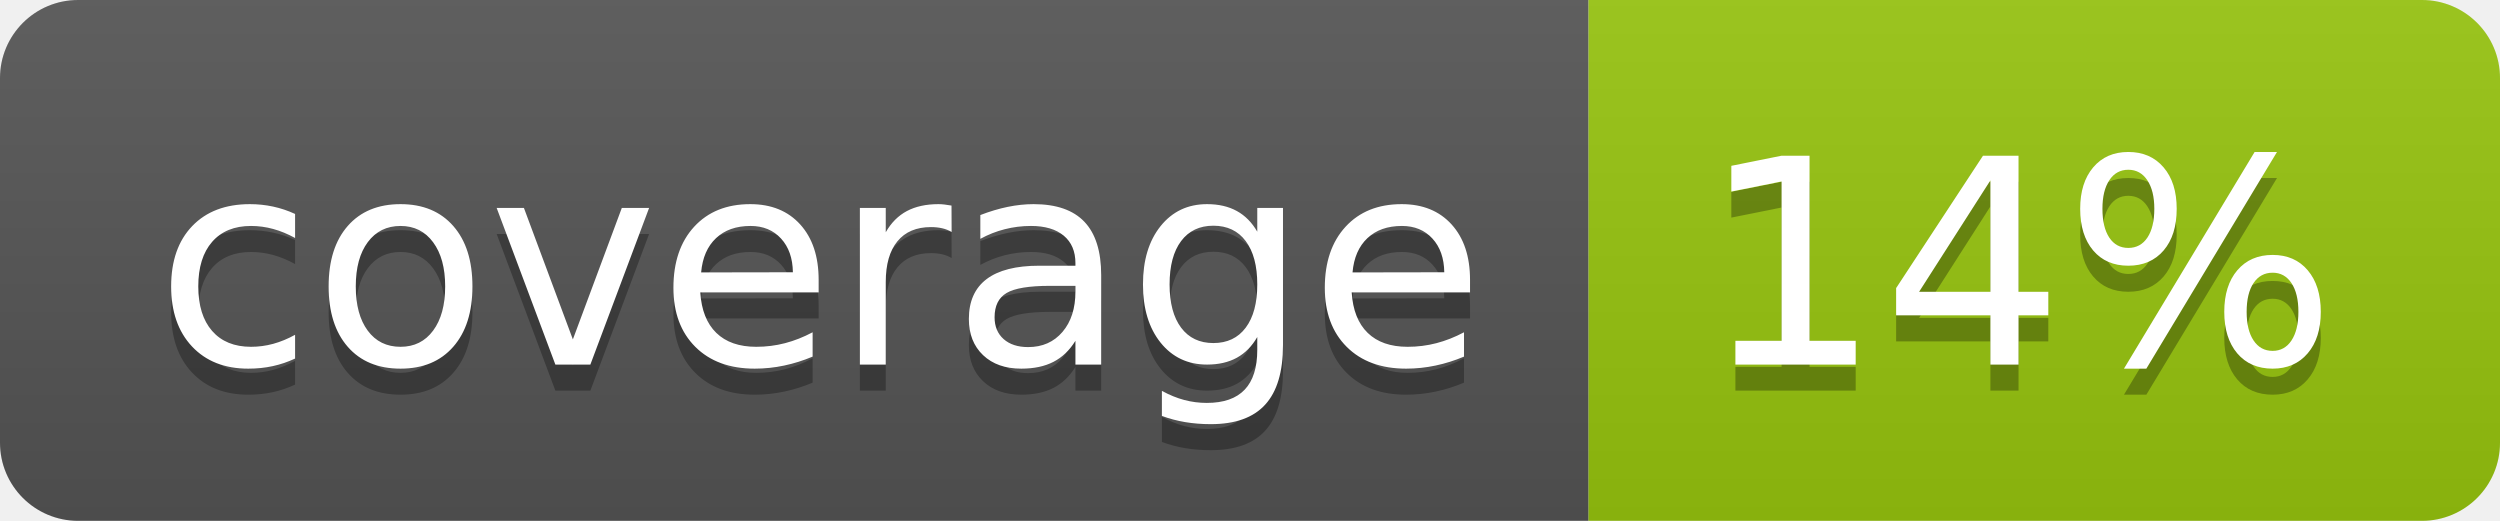
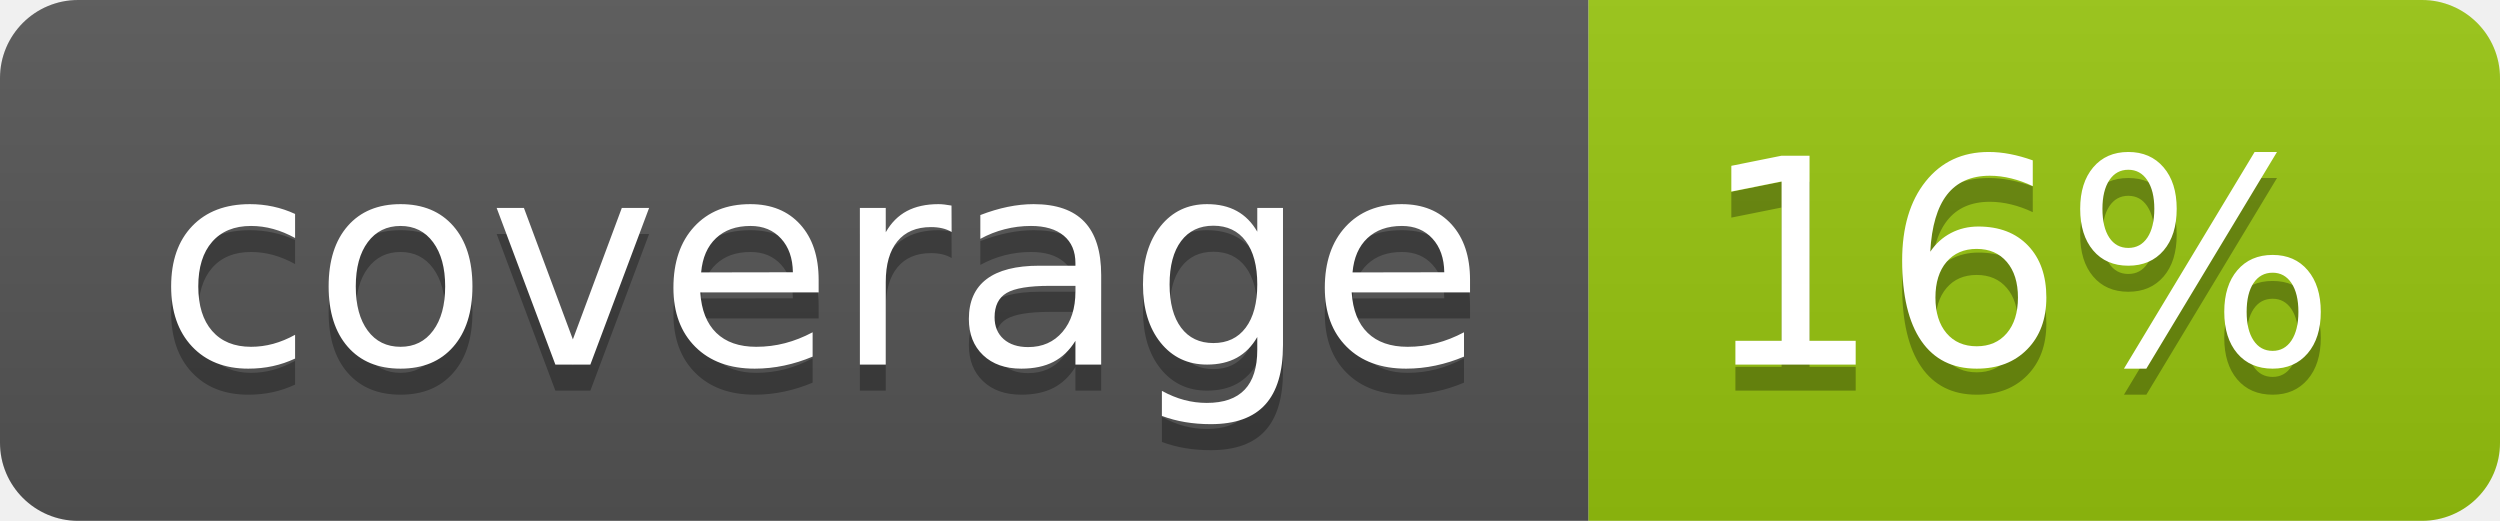
<svg xmlns="http://www.w3.org/2000/svg" width="96" height="20">
  <linearGradient id="b" x2="0" y2="100%">
    <stop offset="0" stop-color="#bbb" stop-opacity=".1" />
    <stop offset="1" stop-opacity=".1" />
  </linearGradient>
  <clipPath id="a">
    <rect width="96" height="20" rx="3" fill="#fff" />
  </clipPath>
  <g clip-path="url(#a)">
    <path fill="#555" d="M0 0h61v20H0z" />
    <path fill="#97C50F" d="M61 0h35v20H61z" />
    <path fill="url(#b)" d="M0 0h96v20H0z" />
  </g>
  <g fill="#fff" text-anchor="middle" font-family="DejaVu Sans,Verdana,Geneva,sans-serif" font-size="110">
    <text x="315" y="150" fill="#010101" fill-opacity=".3" transform="scale(.1)" textLength="510">coverage</text>
    <text x="315" y="140" transform="scale(.1)" textLength="510">coverage</text>
-     <text x="775" y="150" fill="#010101" fill-opacity=".3" transform="scale(.1)" textLength="250">14%</text>
-     <text x="775" y="140" transform="scale(.1)" textLength="250">14%</text>
+     <text x="775" y="150" fill="#010101" fill-opacity=".3" transform="scale(.1)" textLength="250">16%</text>
+     <text x="775" y="140" transform="scale(.1)" textLength="250">16%</text>
  </g>
</svg>
